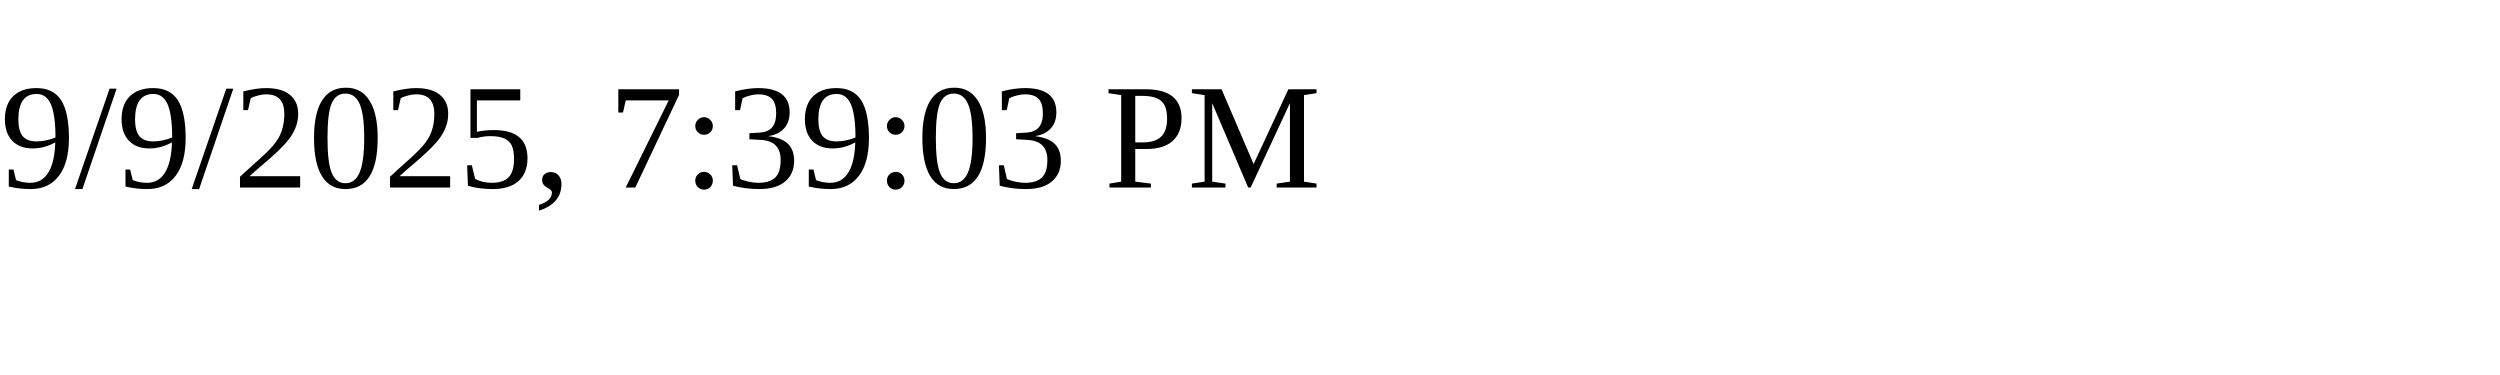
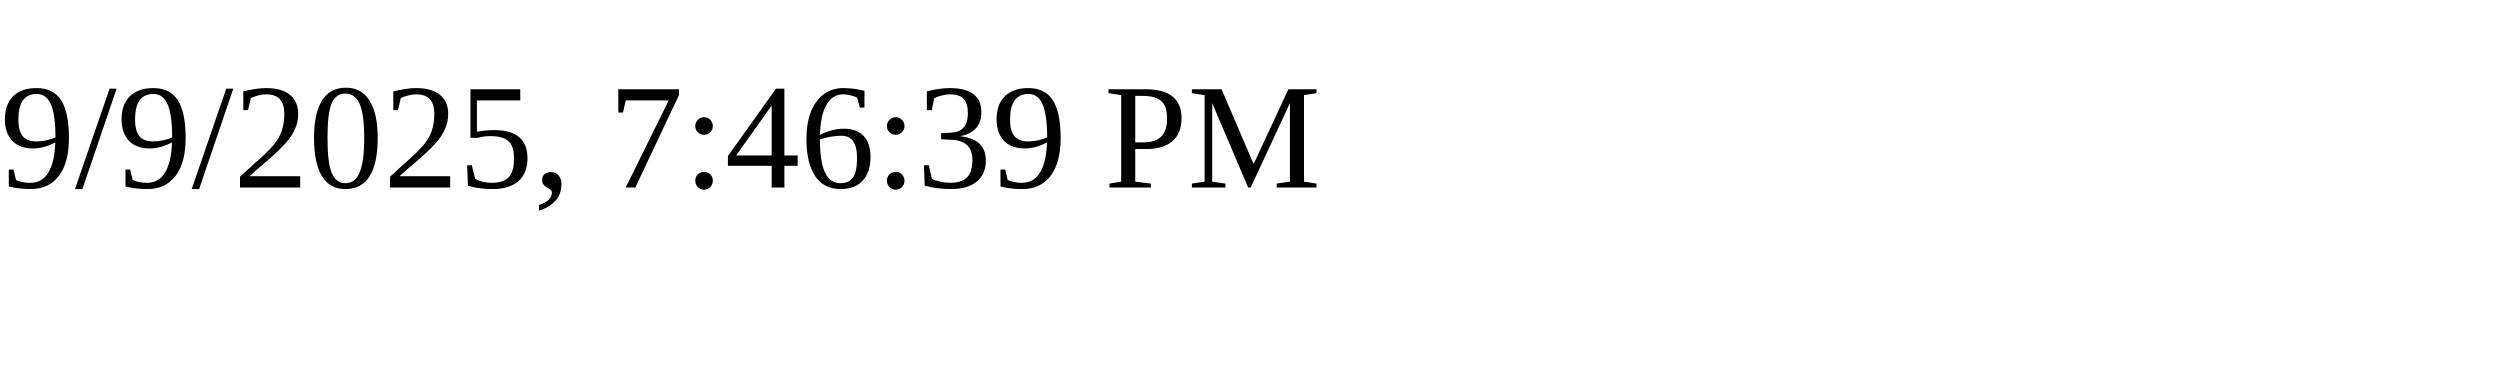
<svg xmlns="http://www.w3.org/2000/svg" height="30" width="200">
-   <text x="0" y="15">9/9/2025, 7:39:03 PM</text>
+   <text x="0" y="15">9/9/2025, 7:46:39 PM</text>
</svg>
